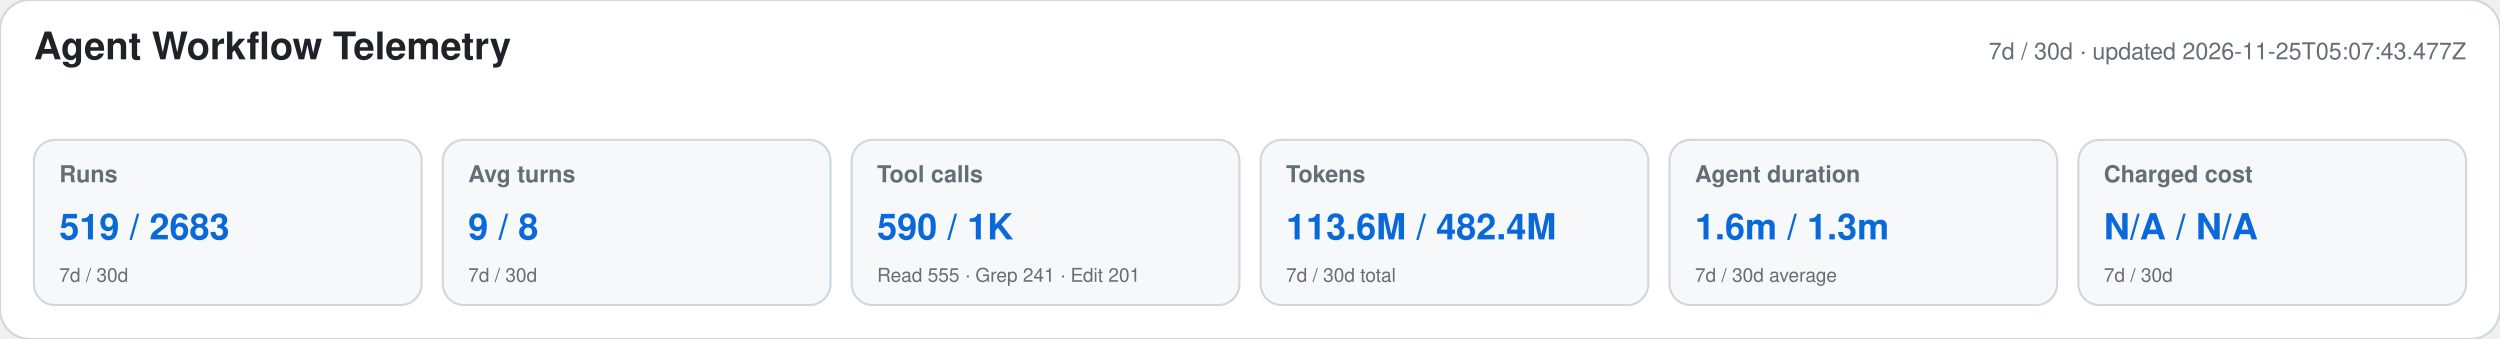
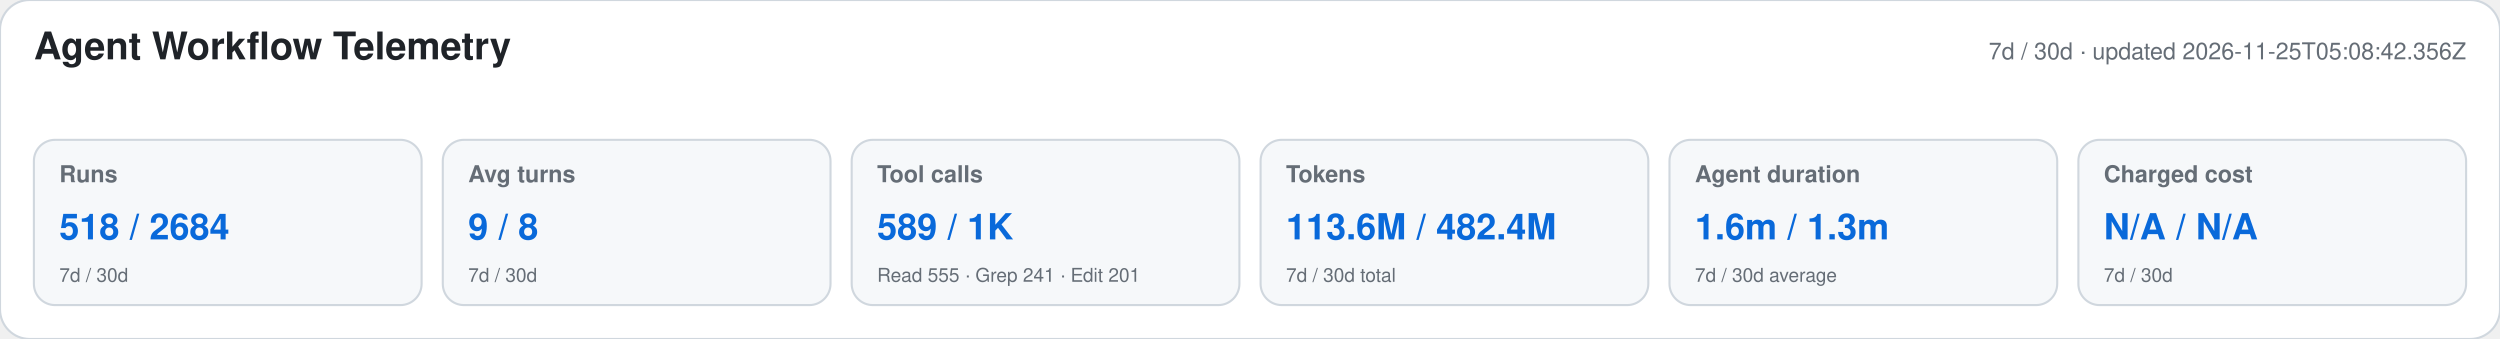
<svg xmlns="http://www.w3.org/2000/svg" width="1180" height="160" viewBox="0 0 1180 160" role="img" aria-labelledby="title desc">
  <style>text{font-family:-apple-system,BlinkMacSystemFont,"Segoe UI",Helvetica,Arial,sans-serif}.heading{font-size:18px;font-weight:650;fill:#1f2328}.meta,.label,.secondary{fill:#656d76}.meta,.label{font-size:11px}.label{font-weight:600}.primary{font-size:17px;font-weight:700;fill:#0969da}.secondary{font-size:9px}</style>
  <rect width="1180" height="160" rx="14" fill="#ffffff" stroke="#d0d7de" />
  <text x="16" y="28" class="heading">Agent Workflow Telemetry</text>
-   <text x="1164" y="28" text-anchor="end" class="meta">7d / 30d · updated 2026-11-25T05:07:43.477Z</text>
+   <text x="1164" y="28" text-anchor="end" class="meta">7d / 30d · updated 2026-11-25T05:08:42.356Z</text>
  <g>
    <rect x="16" y="66" width="183" height="78" rx="10" fill="#f6f8fa" stroke="#d0d7de" />
    <text x="28" y="86" class="label">Runs</text>
-     <text x="28" y="113" class="primary">519 / 2683</text>
+     <text x="28" y="113" class="primary">518 / 2684</text>
    <text x="28" y="133" class="secondary">7d / 30d</text>
  </g>
  <g>
    <rect x="209" y="66" width="183" height="78" rx="10" fill="#f6f8fa" stroke="#d0d7de" />
    <text x="221" y="86" class="label">Avg turns</text>
    <text x="221" y="113" class="primary">9 / 8</text>
    <text x="221" y="133" class="secondary">7d / 30d</text>
  </g>
  <g>
    <rect x="402" y="66" width="183" height="78" rx="10" fill="#f6f8fa" stroke="#d0d7de" />
    <text x="414" y="86" class="label">Tool calls</text>
-     <text x="414" y="113" class="primary">590 / 1K</text>
+     <text x="414" y="113" class="primary">589 / 1K</text>
    <text x="414" y="133" class="secondary">Read 555 · Grep 241 · Edit 201</text>
  </g>
  <g>
    <rect x="595" y="66" width="183" height="78" rx="10" fill="#f6f8fa" stroke="#d0d7de" />
    <text x="607" y="86" class="label">Tokens</text>
    <text x="607" y="113" class="primary">113.6M / 482.4M</text>
    <text x="607" y="133" class="secondary">7d / 30d total</text>
  </g>
  <g>
    <rect x="788" y="66" width="183" height="78" rx="10" fill="#f6f8fa" stroke="#d0d7de" />
    <text x="800" y="86" class="label">Agent duration</text>
    <text x="800" y="113" class="primary">1.6m / 1.3m</text>
    <text x="800" y="133" class="secondary">7d / 30d average</text>
  </g>
  <g>
    <rect x="981" y="66" width="183" height="78" rx="10" fill="#f6f8fa" stroke="#d0d7de" />
    <text x="993" y="86" class="label">Charged cost</text>
    <text x="993" y="113" class="primary">N/A / N/A</text>
    <text x="993" y="133" class="secondary">7d / 30d</text>
  </g>
</svg>
